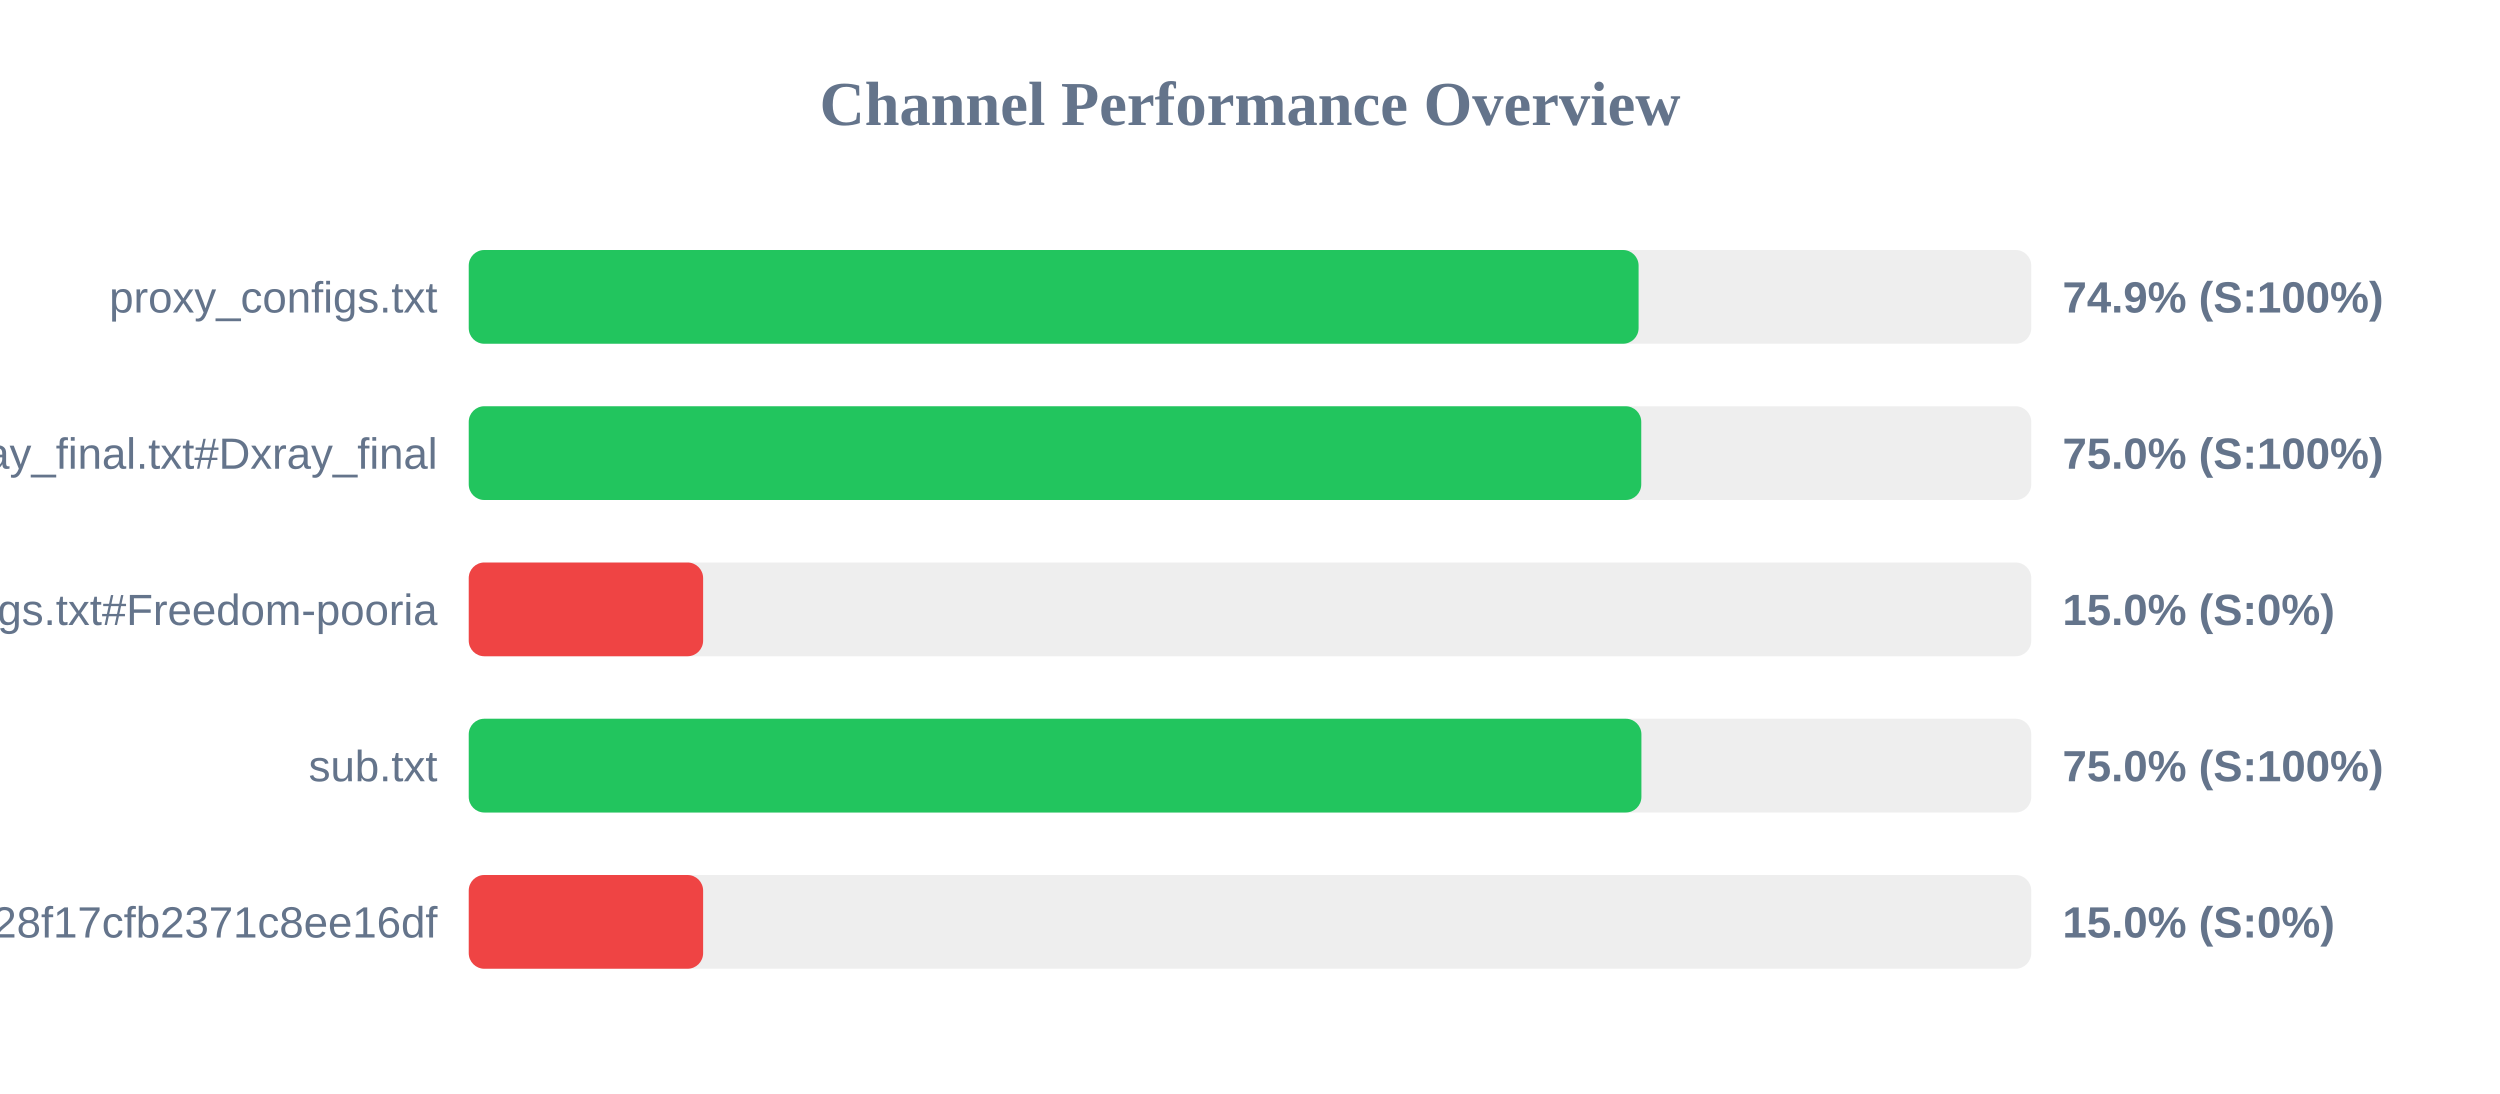
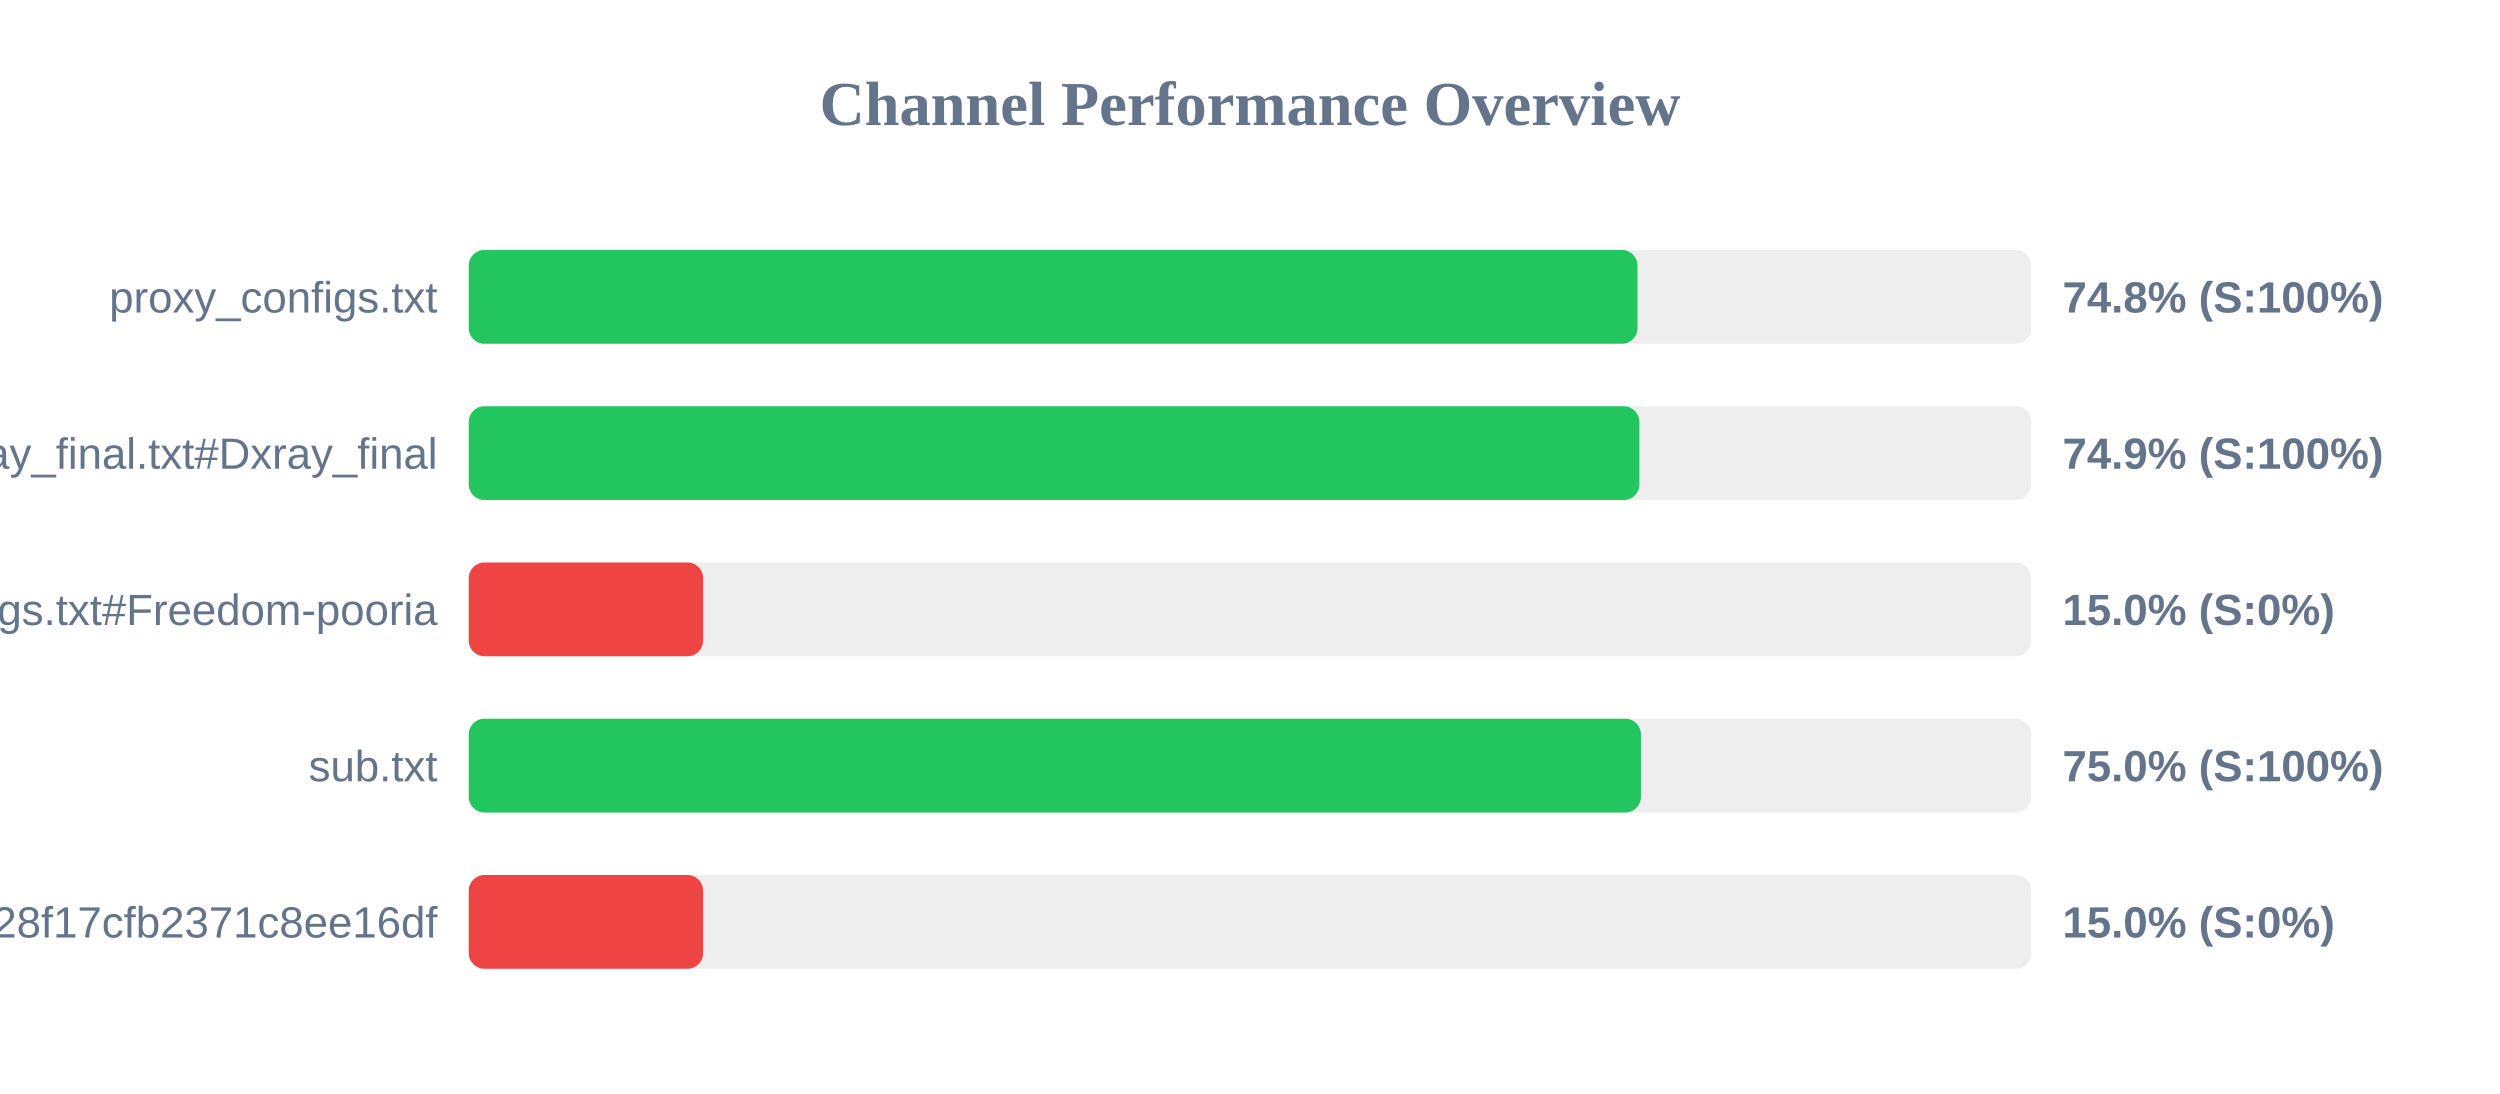
<svg xmlns="http://www.w3.org/2000/svg" width="800" height="350" version="1.1">
  <style>
        .row { font: 14px Arial; fill: #64748b; }
        .score { font: bold 14px Arial; fill: #64748b; }
    </style>
  <text x="400" y="40" text-anchor="middle" font-size="20px" font-weight="bold" fill="#64748b">Channel Performance Overview</text>
  <rect x="150" y="80" width="500" height="30" fill="#eee" rx="5" />
-   <rect x="150" y="80" width="374.35" height="30" fill="#22c55e" rx="5" />
+   <rect x="150" y="80" width="374.0" height="30" fill="#22c55e" rx="5" />
  <text x="140" y="100" text-anchor="end" class="row">proxy_configs.txt</text>
-   <text x="660" y="100" text-anchor="start" class="score">74.9% (S:100%)</text>
+   <text x="660" y="100" text-anchor="start" class="score">74.8% (S:100%)</text>
  <rect x="150" y="130" width="500" height="30" fill="#eee" rx="5" />
-   <rect x="150" y="130" width="375.2" height="30" fill="#22c55e" rx="5" />
+   <rect x="150" y="130" width="374.6" height="30" fill="#22c55e" rx="5" />
  <text x="140" y="150" text-anchor="end" class="row">xray_final.txt#Dxray_final</text>
-   <text x="660" y="150" text-anchor="start" class="score">75.0% (S:100%)</text>
+   <text x="660" y="150" text-anchor="start" class="score">74.9% (S:100%)</text>
  <rect x="150" y="180" width="500" height="30" fill="#eee" rx="5" />
  <rect x="150" y="180" width="75.0" height="30" fill="#ef4444" rx="5" />
  <text x="140" y="200" text-anchor="end" class="row">v2ray_configs.txt#Freedom-pooria</text>
  <text x="660" y="200" text-anchor="start" class="score">15.0% (S:0%)</text>
  <rect x="150" y="230" width="500" height="30" fill="#eee" rx="5" />
-   <rect x="150" y="230" width="375.25" height="30" fill="#22c55e" rx="5" />
+   <rect x="150" y="230" width="375.1" height="30" fill="#22c55e" rx="5" />
  <text x="140" y="250" text-anchor="end" class="row">sub.txt</text>
  <text x="660" y="250" text-anchor="start" class="score">75.0% (S:100%)</text>
  <rect x="150" y="280" width="500" height="30" fill="#eee" rx="5" />
  <rect x="150" y="280" width="75.0" height="30" fill="#ef4444" rx="5" />
  <text x="140" y="300" text-anchor="end" class="row">?token=fedfed7b41b828f17cfb2371c8ee16df</text>
  <text x="660" y="300" text-anchor="start" class="score">15.0% (S:0%)</text>
</svg>
